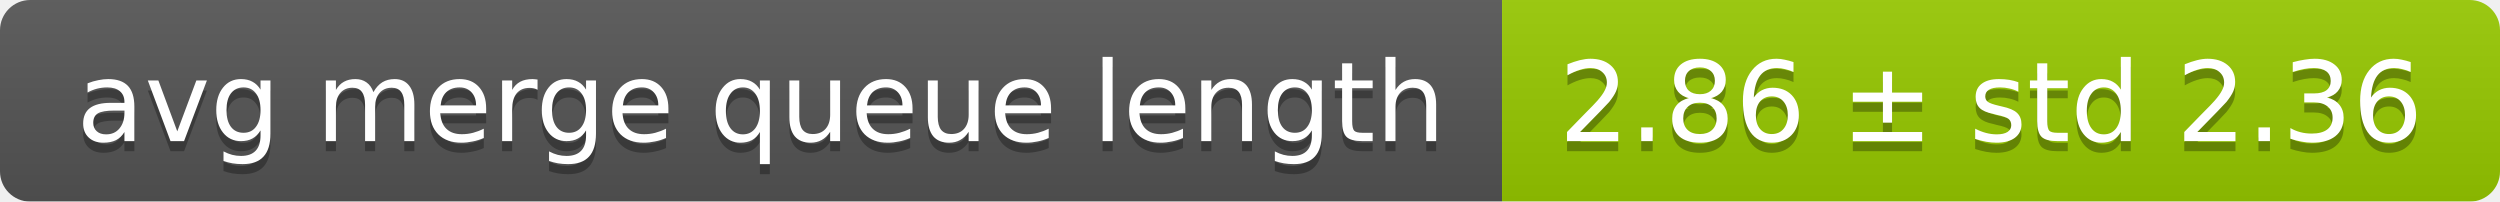
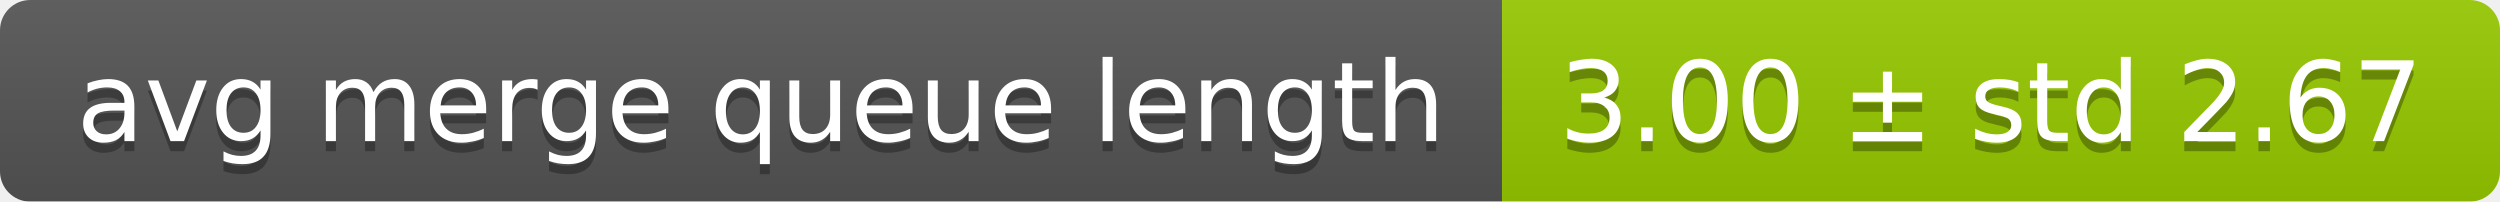
<svg xmlns="http://www.w3.org/2000/svg" width="248" height="20">
  <linearGradient id="smooth" x2="0" y2="100%">
    <stop offset="0" stop-color="#bbb" stop-opacity=".1" />
    <stop offset="1" stop-opacity=".1" />
  </linearGradient>
  <mask id="round">
    <rect width="248" height="20" rx="3" fill="#fff" />
  </mask>
  <g mask="url(#round)">
    <rect width="149" height="20" fill="#555" />
    <rect x="149" width="99" height="20" fill="#97ca00" />
    <rect width="248" height="20" fill="url(#smooth)" />
  </g>
  <g fill="#fff" text-anchor="middle" font-family="DejaVu Sans,Verdana,Geneva,sans-serif" font-size="11">
    <text x="75.5" y="15" fill="#010101" fill-opacity=".3">avg merge queue length</text>
    <text x="75.5" y="14">avg merge queue length</text>
-     <text x="197.5" y="15" fill="#010101" fill-opacity=".3">2.86 ± std 2.36</text>
-     <text x="197.5" y="14">2.86 ± std 2.36</text>
+     <text x="197.5" y="15" fill="#010101" fill-opacity=".3">3.00 ± std 2.67</text>
+     <text x="197.5" y="14">3.00 ± std 2.67</text>
  </g>
</svg>
